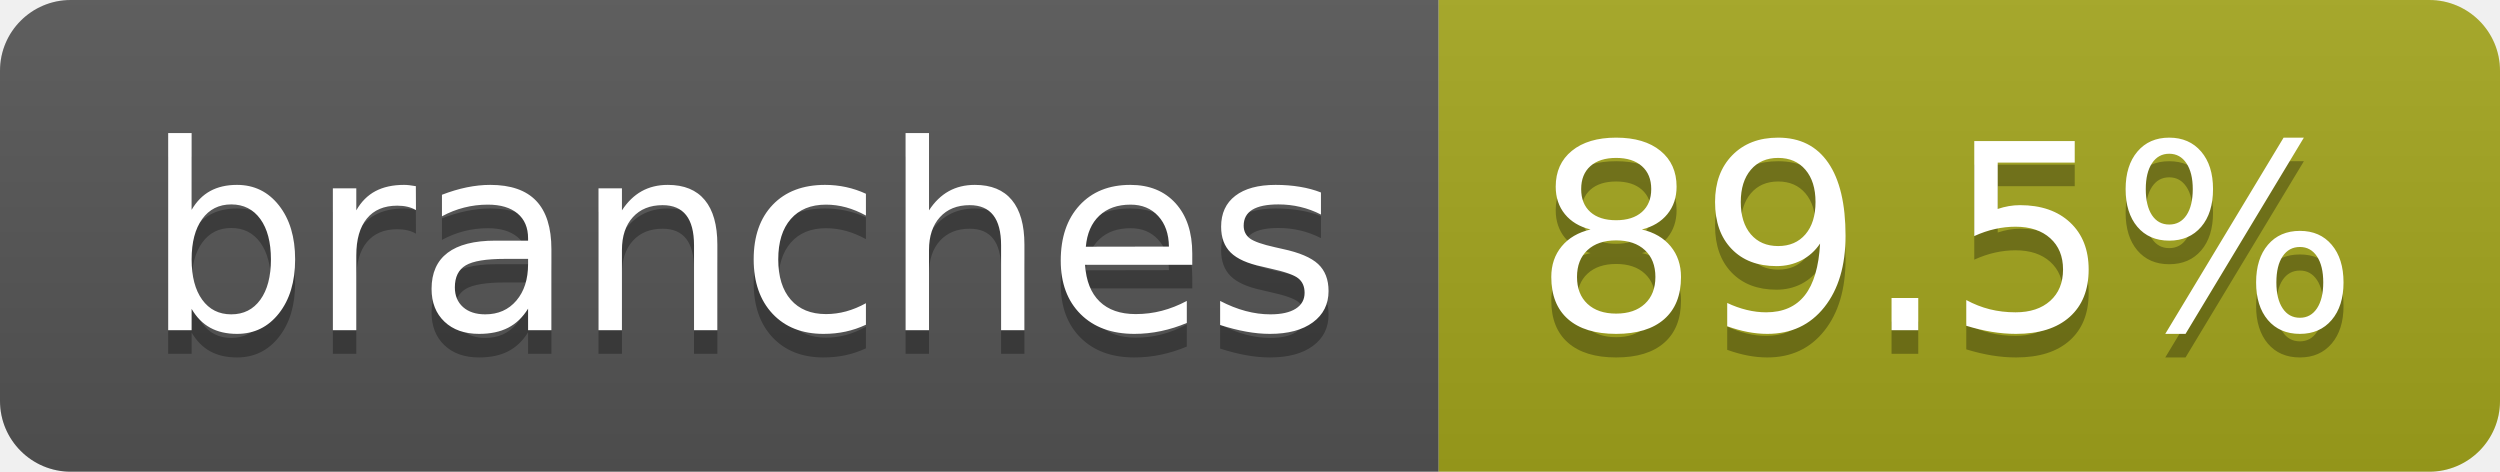
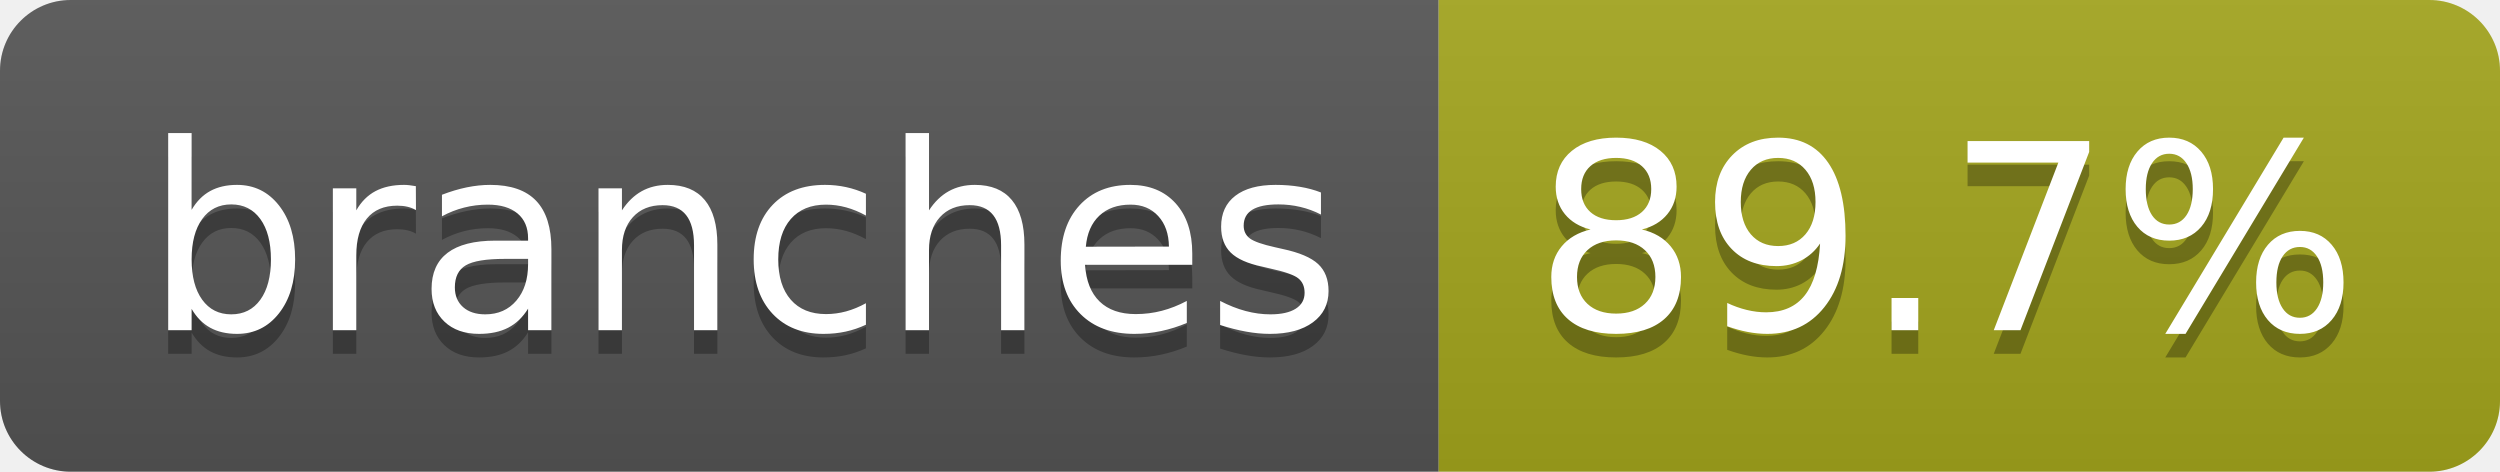
- <svg xmlns="http://www.w3.org/2000/svg" width="106" height="20" role="img" aria-label="branches: 89.5%">
+ <svg xmlns="http://www.w3.org/2000/svg" width="106" height="20" role="img" aria-label="branches: 89.7%">
  <linearGradient id="s" x2="0" y2="100%">
    <stop offset="0" stop-color="#bbb" stop-opacity=".1" />
    <stop offset="1" stop-opacity=".1" />
  </linearGradient>
  <clipPath id="r">
    <rect width="106" height="20" rx="3" fill="#fff" />
  </clipPath>
  <g clip-path="url(#r)">
    <rect width="61" height="20" fill="#555" />
    <rect x="61" width="45" height="20" fill="#a4a61d" />
    <rect width="106" height="20" fill="url(#s)" />
  </g>
  <g fill="#fff" text-anchor="middle" font-family="Verdana,Geneva,DejaVu Sans,sans-serif" text-rendering="geometricPrecision" font-size="110">
    <text aria-hidden="true" x="315" y="150" fill="#010101" fill-opacity=".3" transform="scale(.1)" textLength="507">branches</text>
    <text x="315" y="140" transform="scale(.1)" fill="#fff" textLength="507">branches</text>
-     <text aria-hidden="true" x="825" y="150" fill="#010101" fill-opacity=".3" transform="scale(.1)" textLength="350">89.5%</text>
-     <text x="825" y="140" transform="scale(.1)" fill="#fff" textLength="350">89.5%</text>
+     <text aria-hidden="true" x="825" y="150" fill="#010101" fill-opacity=".3" transform="scale(.1)" textLength="350">89.7%</text>
+     <text x="825" y="140" transform="scale(.1)" fill="#fff" textLength="350">89.7%</text>
  </g>
</svg>
